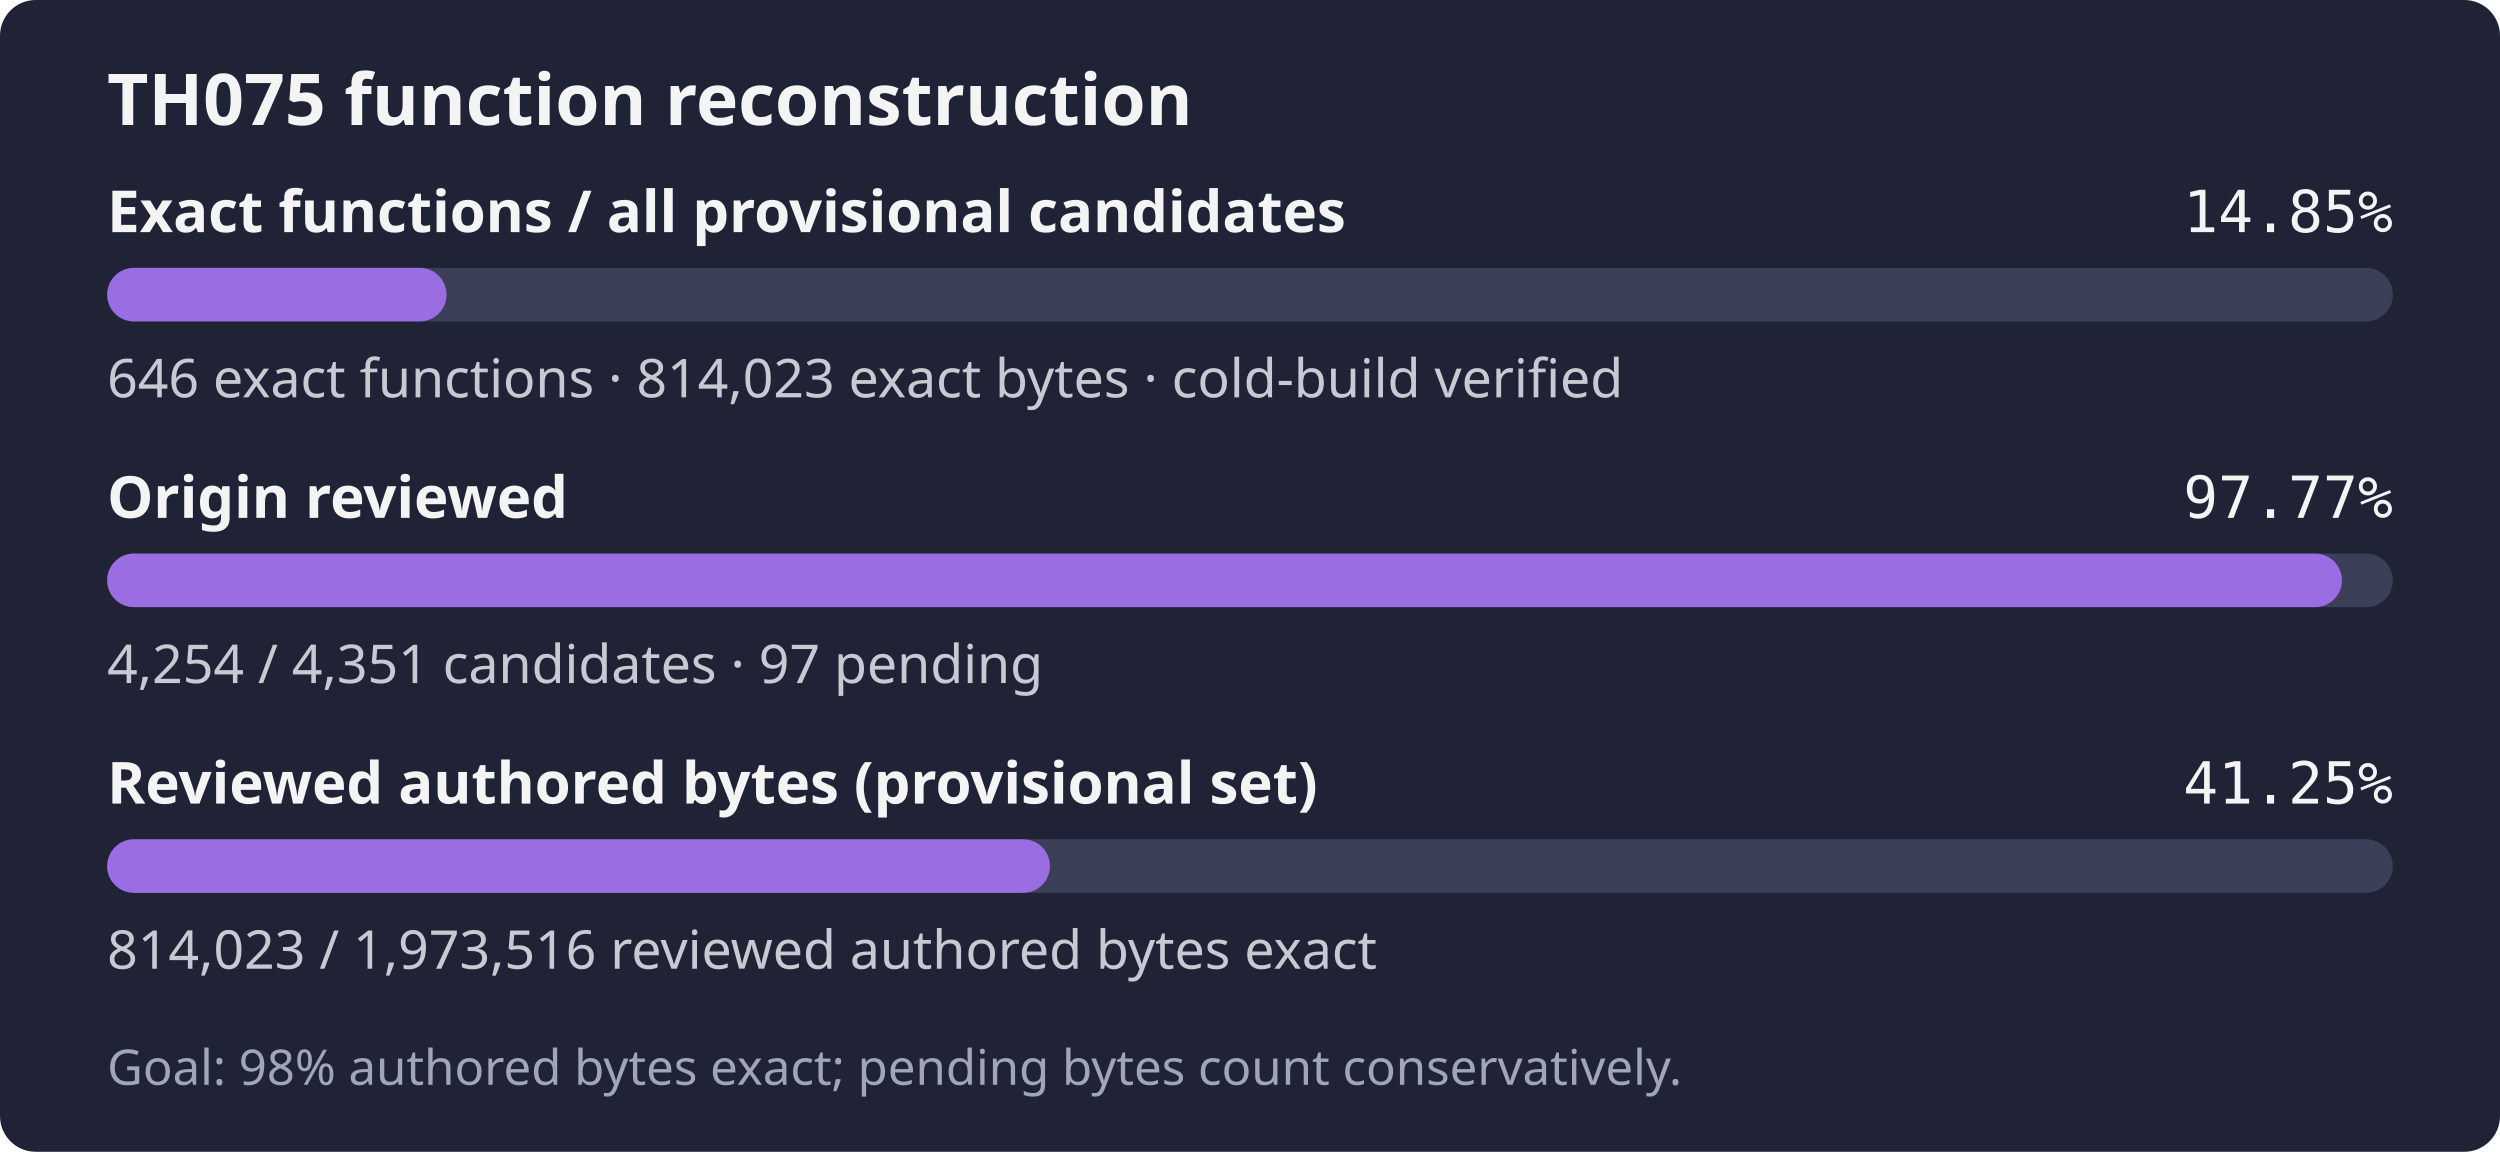
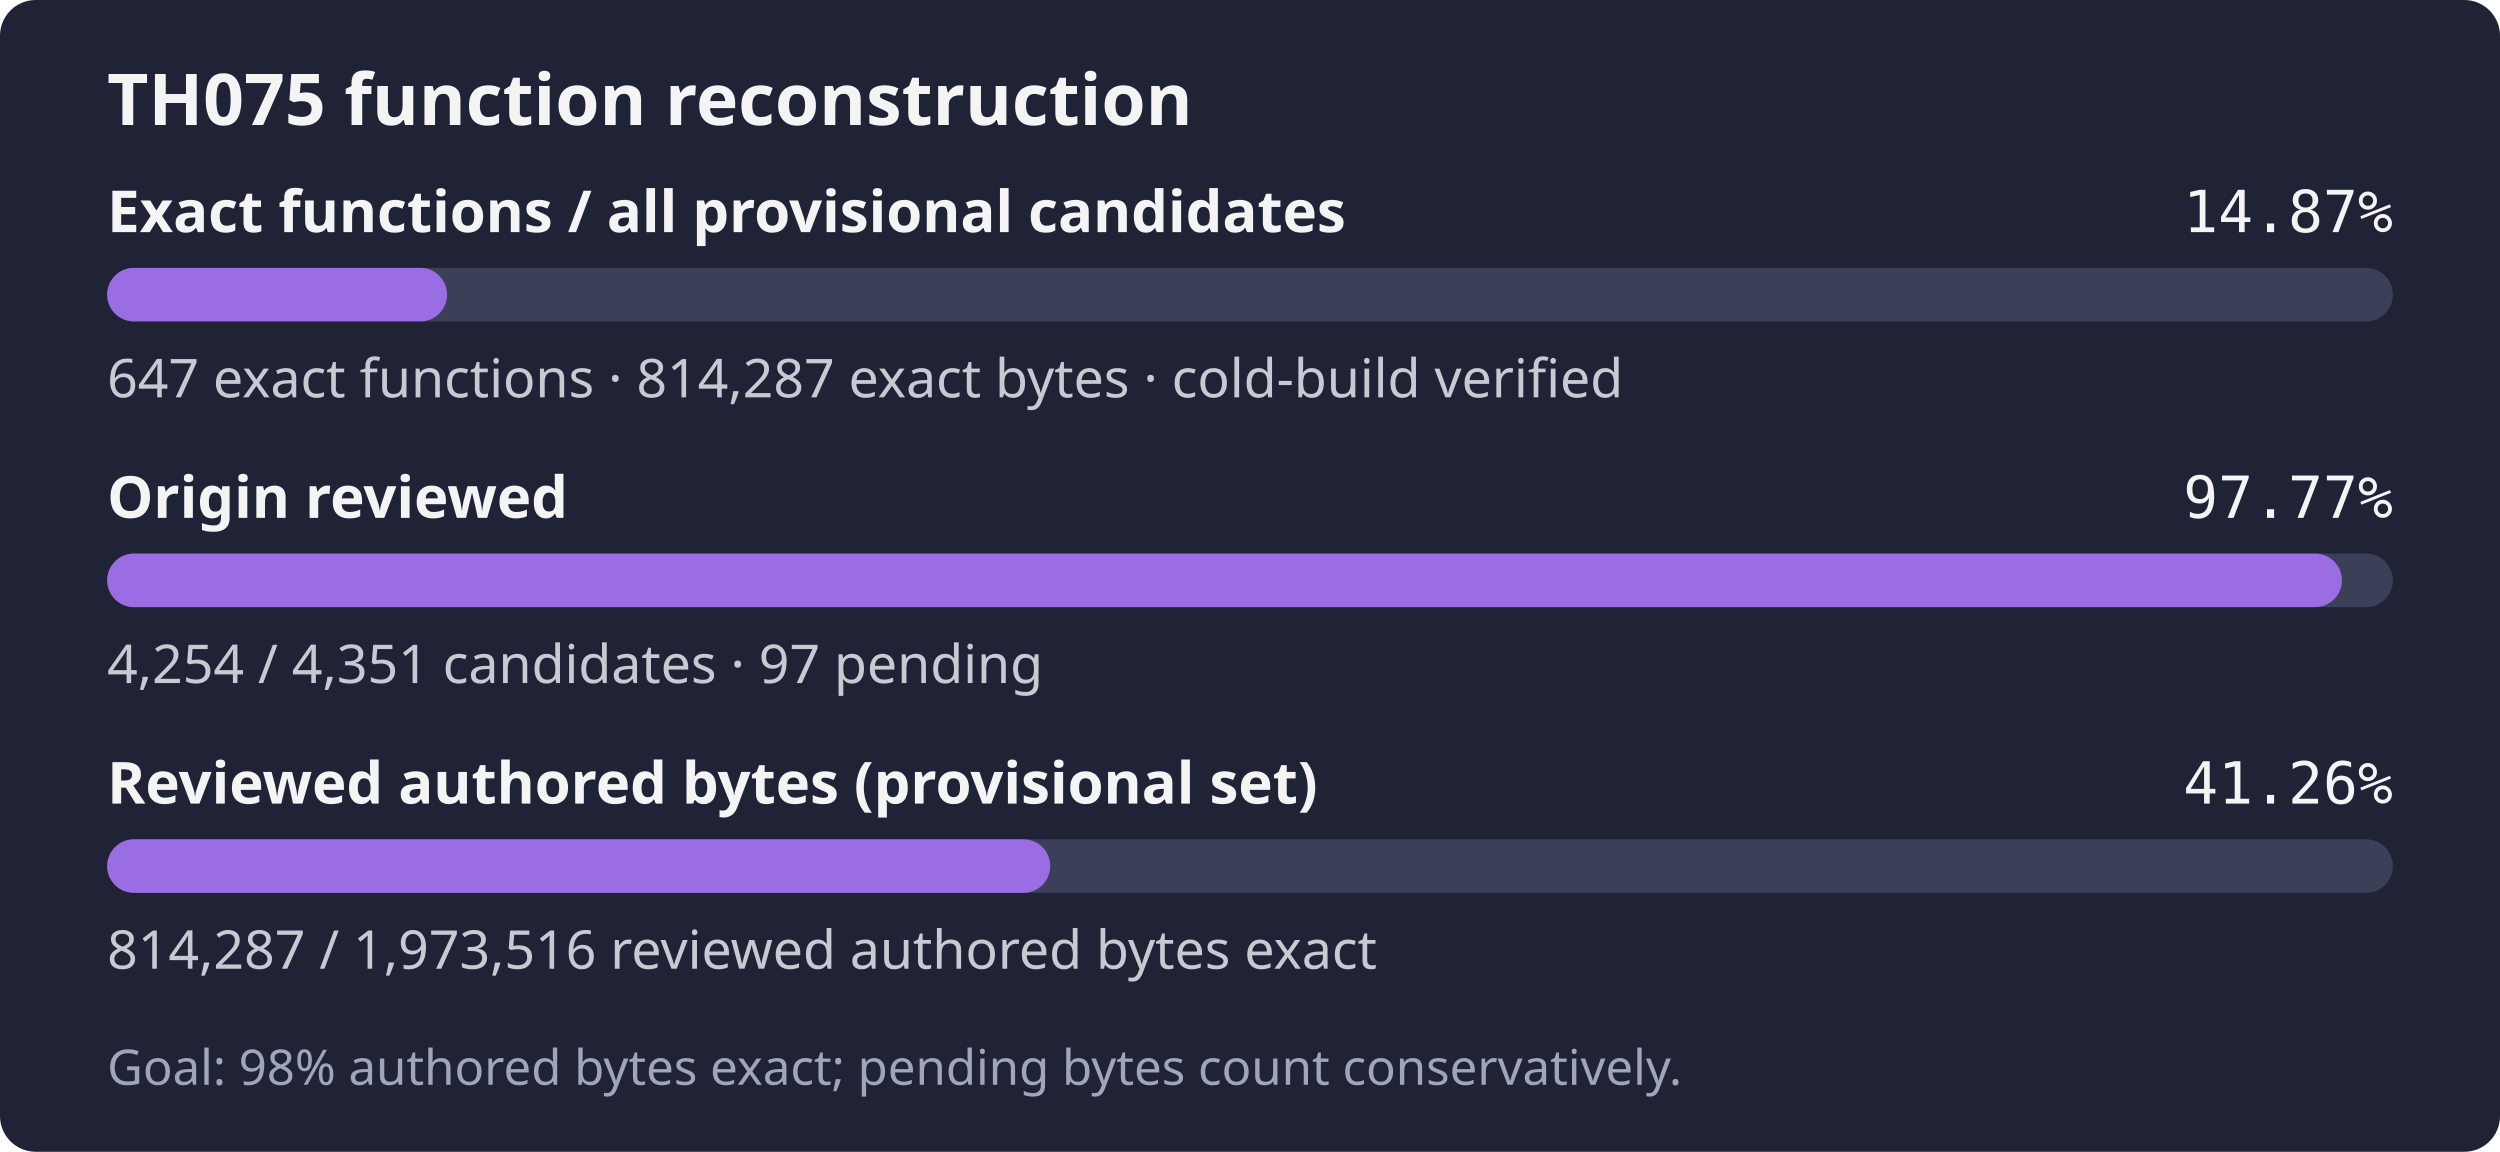
- <svg xmlns="http://www.w3.org/2000/svg" width="560" height="258" role="img" aria-label="TH075: 646 exact functions, 814,023 exact bytes; 4,254 of 4,351 candidates reviewed; Goal: 98% authored bytes exact; pending bytes count conservatively.">
+ <svg xmlns="http://www.w3.org/2000/svg" width="560" height="258" role="img" aria-label="TH075: 647 exact functions, 814,287 exact bytes; 4,254 of 4,351 candidates reviewed; Goal: 98% authored bytes exact; pending bytes count conservatively.">
  <rect width="560" height="258" rx="8" fill="#1f2335" />
  <text x="24" y="28" fill="#f4f4f5" font-family="sans-serif" font-size="16" font-weight="600">TH075 function reconstruction</text>
  <text x="24" y="52" fill="#f4f4f5" font-family="sans-serif" font-size="13" font-weight="600">Exact functions / all provisional candidates</text>
-   <text x="536" y="52" fill="#f4f4f5" text-anchor="end" font-family="monospace" font-size="13">14.85%</text>
+   <text x="536" y="52" fill="#f4f4f5" text-anchor="end" font-family="monospace" font-size="13">14.87%</text>
  <rect x="24" y="60" width="512" height="12" rx="6" fill="#3b4058" />
-   <rect x="24" y="60" width="76.02" height="12" rx="6" fill="#9b6de3" />
-   <text x="24" y="89" fill="#c8cad2" font-family="sans-serif" font-size="12">646 exact functions · 814,023 exact bytes · cold-build verified</text>
+   <rect x="24" y="60" width="76.14" height="12" rx="6" fill="#9b6de3" />
+   <text x="24" y="89" fill="#c8cad2" font-family="sans-serif" font-size="12">647 exact functions · 814,287 exact bytes · cold-build verified</text>
  <text x="24" y="116" fill="#f4f4f5" font-family="sans-serif" font-size="13" font-weight="600">Origin reviewed</text>
  <text x="536" y="116" fill="#f4f4f5" text-anchor="end" font-family="monospace" font-size="13">97.77%</text>
  <rect x="24" y="124" width="512" height="12" rx="6" fill="#3b4058" />
  <rect x="24" y="124" width="500.59" height="12" rx="6" fill="#9b6de3" />
  <text x="24" y="153" fill="#c8cad2" font-family="sans-serif" font-size="12">4,254 / 4,351 candidates · 97 pending</text>
  <text x="24" y="180" fill="#f4f4f5" font-family="sans-serif" font-size="13" font-weight="600">Reviewed authored bytes (provisional set)</text>
-   <text x="536" y="180" fill="#f4f4f5" text-anchor="end" font-family="monospace" font-size="13">41.25%</text>
+   <text x="536" y="180" fill="#f4f4f5" text-anchor="end" font-family="monospace" font-size="13">41.26%</text>
  <rect x="24" y="188" width="512" height="12" rx="6" fill="#3b4058" />
-   <rect x="24" y="188" width="211.19" height="12" rx="6" fill="#9b6de3" />
-   <text x="24" y="217" fill="#c8cad2" font-family="sans-serif" font-size="12">814,023 / 1,973,516 reviewed authored bytes exact</text>
+   <rect x="24" y="188" width="211.25" height="12" rx="6" fill="#9b6de3" />
+   <text x="24" y="217" fill="#c8cad2" font-family="sans-serif" font-size="12">814,287 / 1,973,516 reviewed authored bytes exact</text>
  <text x="24" y="243" fill="#a0a5ba" font-family="sans-serif" font-size="11">Goal: 98% authored bytes exact; pending bytes count conservatively.</text>
</svg>
